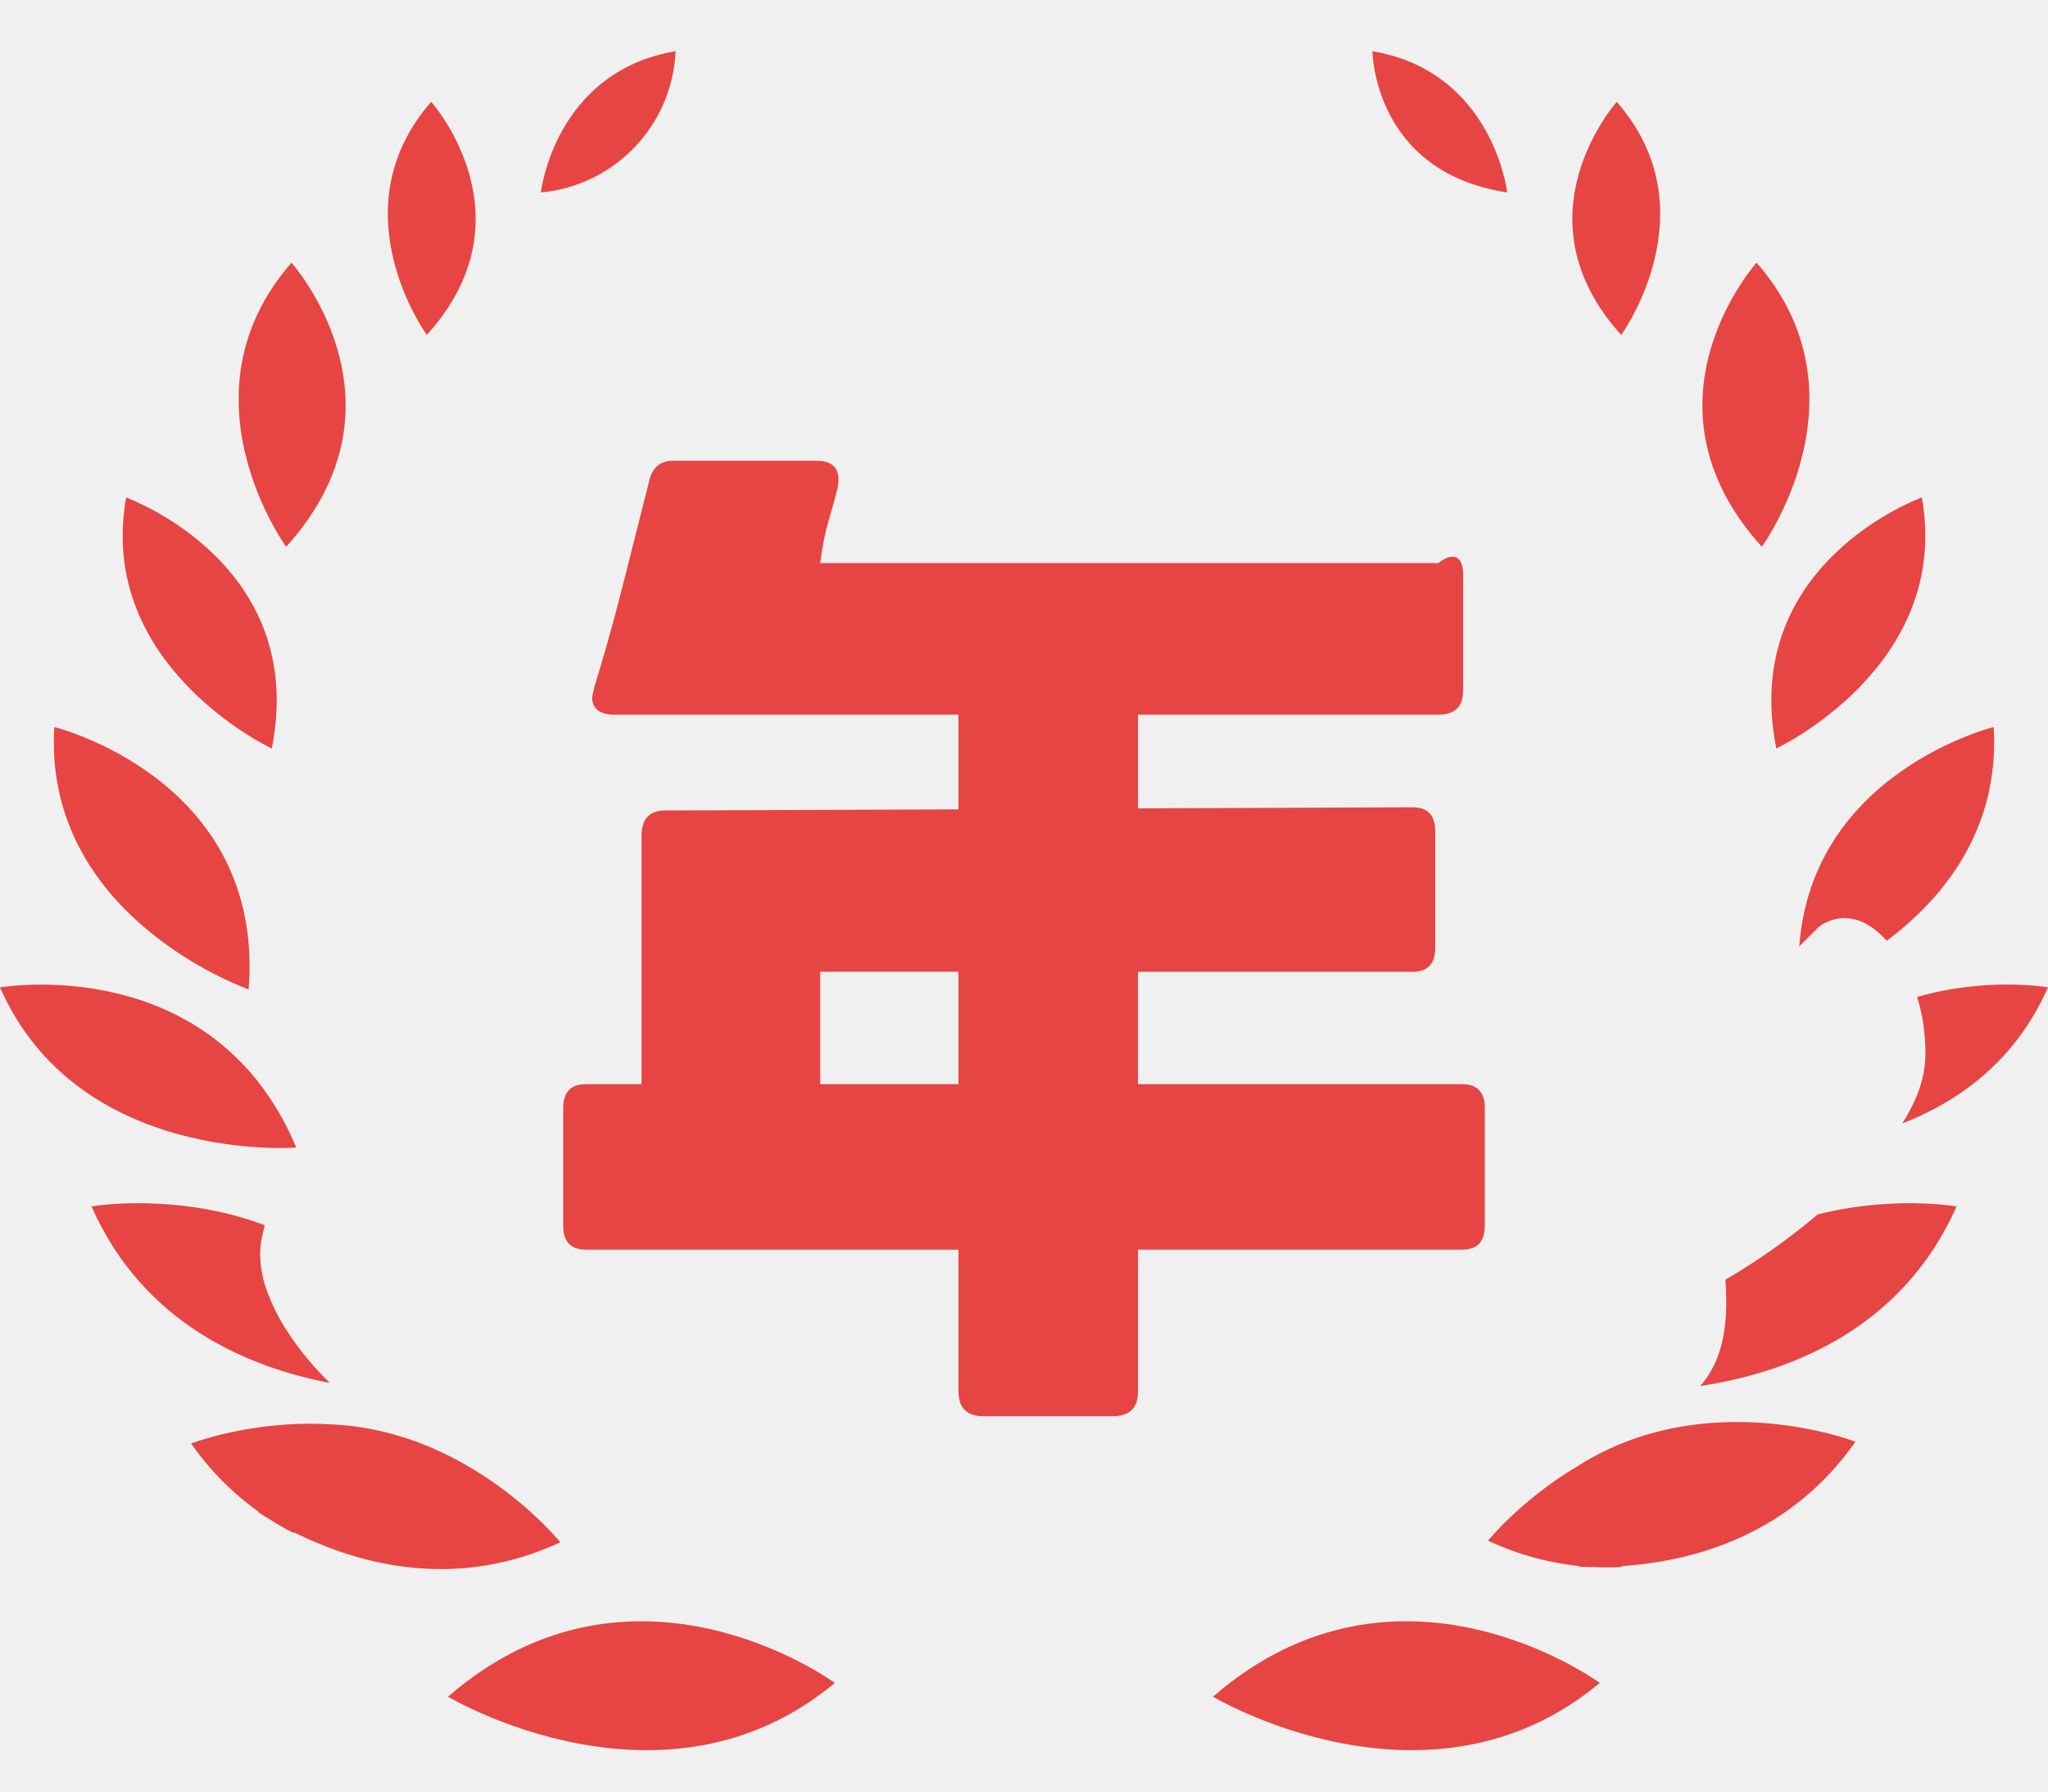
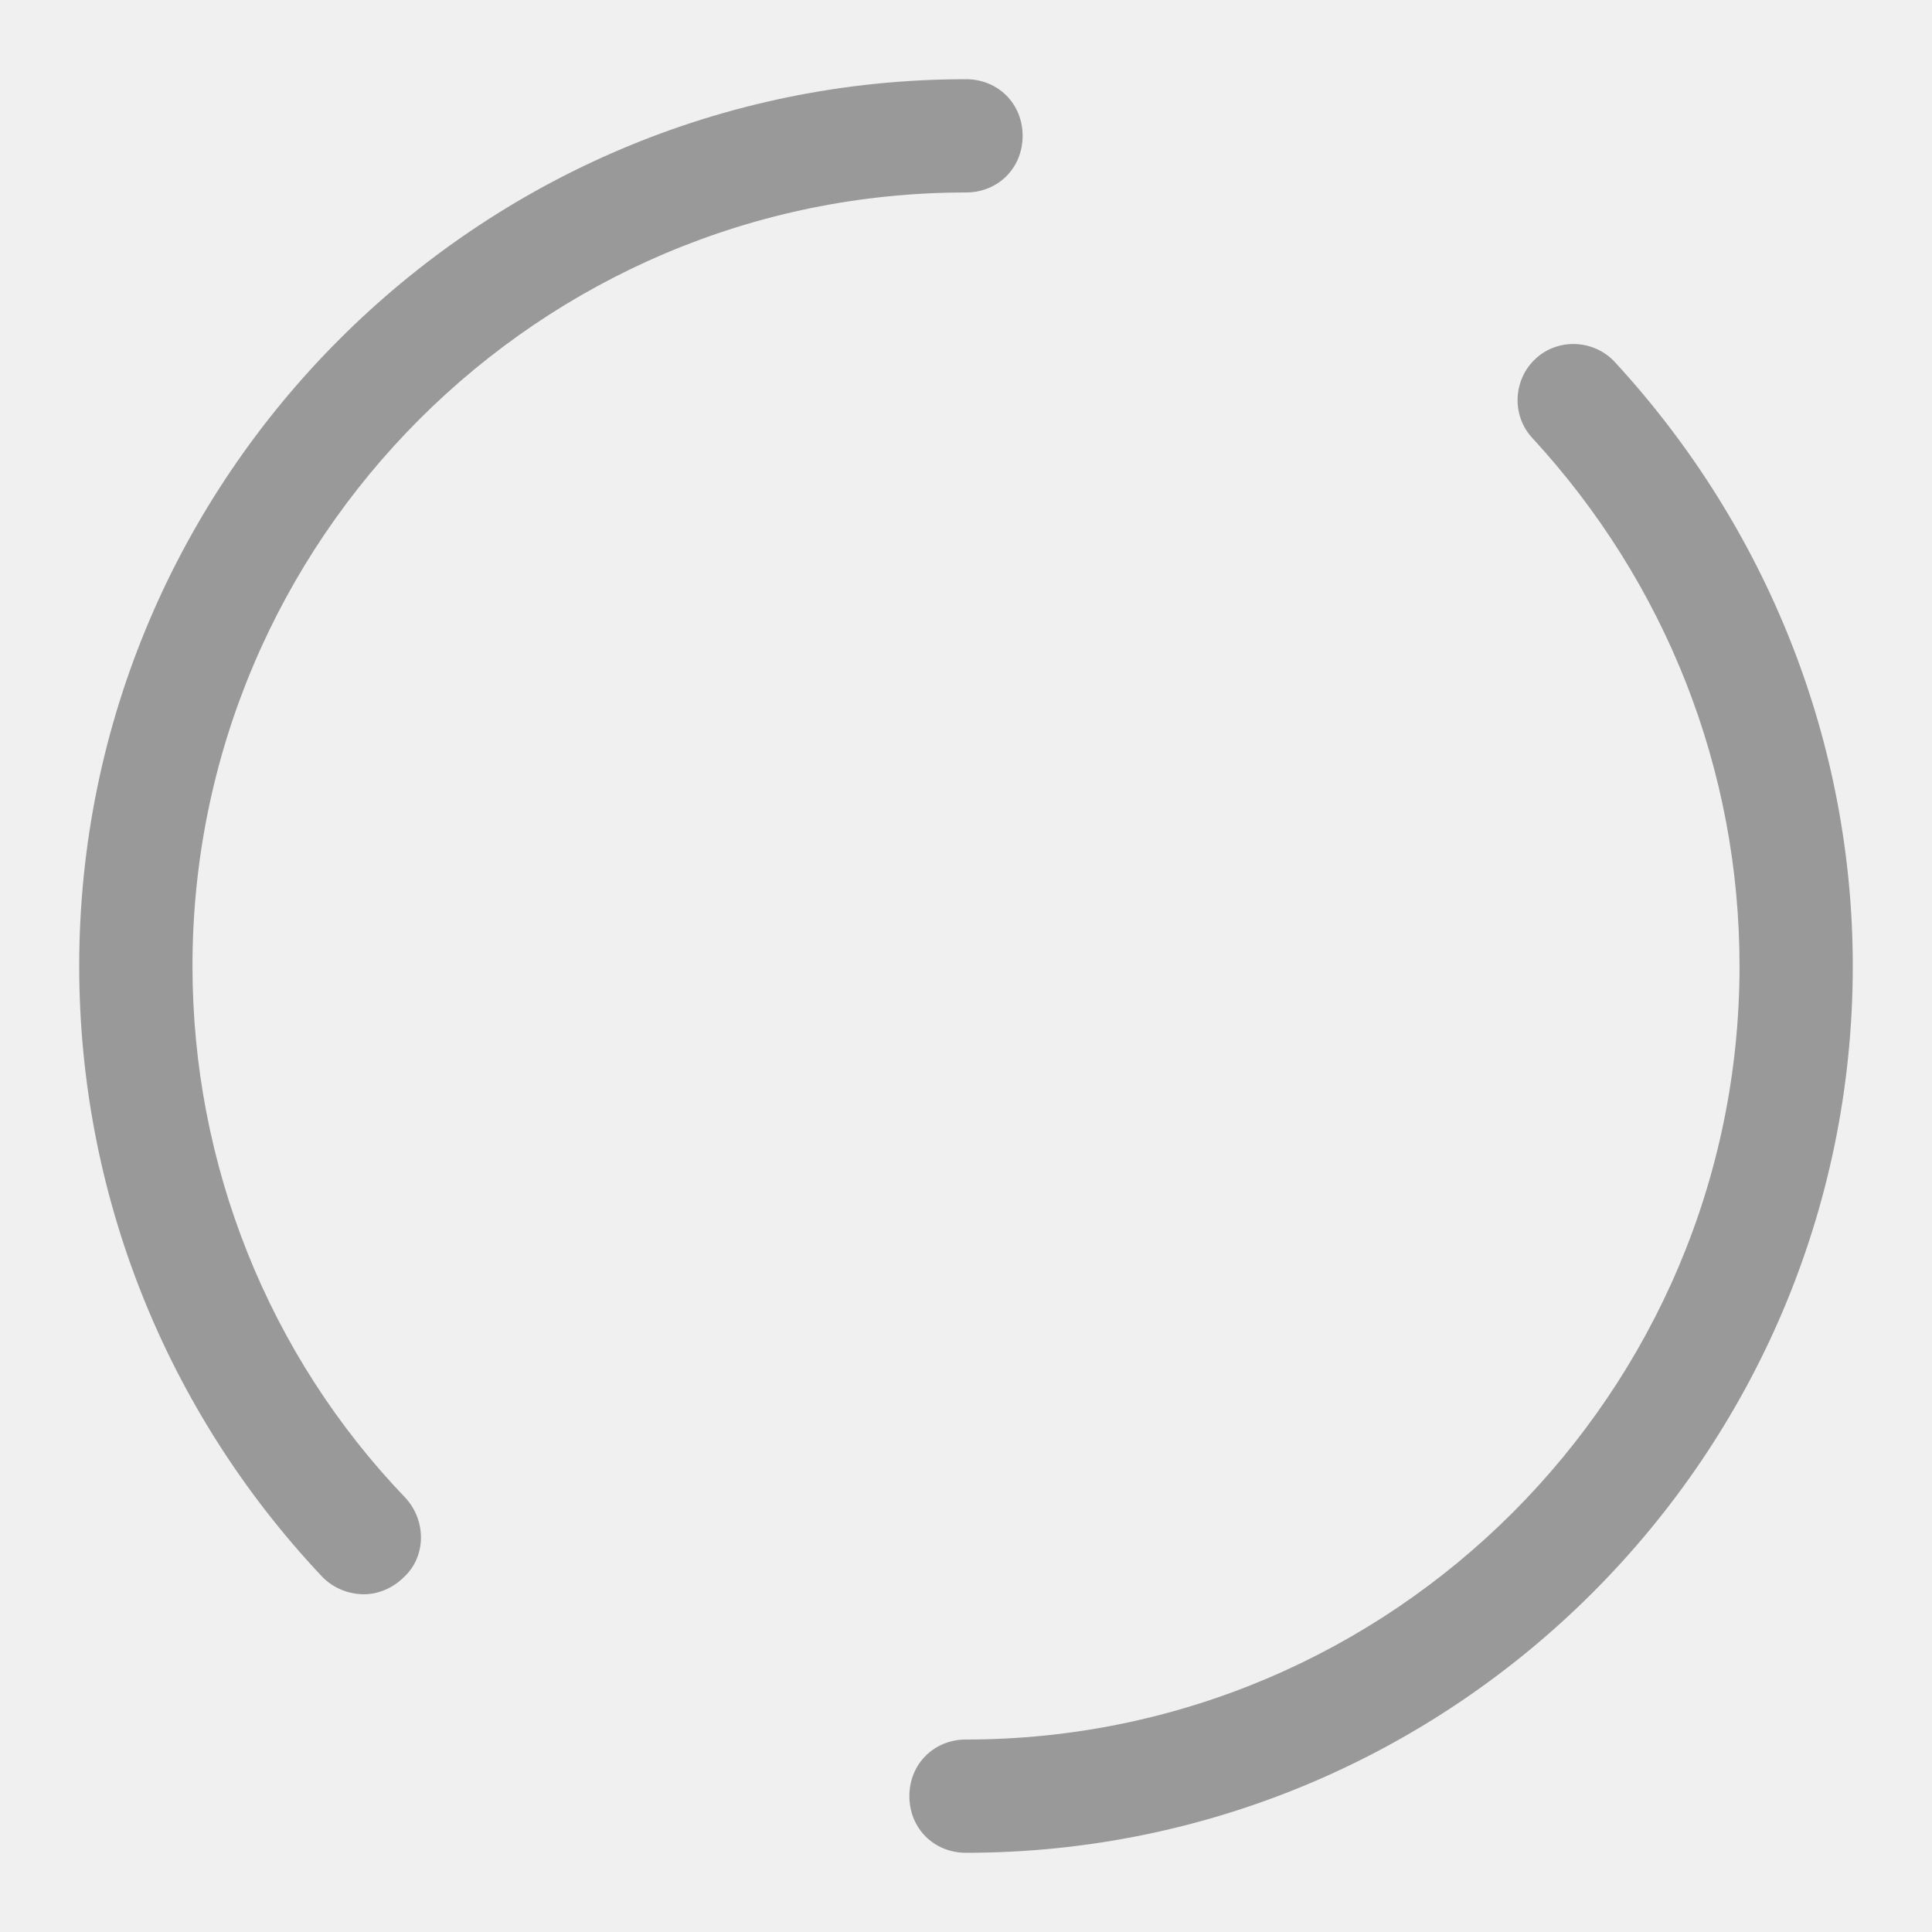
- <svg xmlns="http://www.w3.org/2000/svg" version="1.1" width="40px" height="35px">
+ <svg xmlns="http://www.w3.org/2000/svg" version="1.1" width="16px" height="16px">
  <defs>
    <pattern id="BGPattern" patternUnits="userSpaceOnUse" alignment="0 0" imageRepeat="None" />
-     <mask fill="white" id="Clip6906">
-       <path d="M 26.805 1  C 26.805 1  26.821 3.362  29.438 3.76  C 29.438 3.76  29.166 1.4  26.805 1  Z M 37.536 9.718  C 37.536 9.718  33.97 10.993  34.693 14.622  C 34.693 14.622  38.127 13.015  37.536 9.718  Z M 38.94 14.203  C 38.94 14.203  35.394 15.076  35.142 18.488  L 35.531 18.101  C 35.676 17.992  35.854 17.934  36.035 17.937  C 36.258 17.937  36.473 18.031  36.694 18.222  C 36.748 18.27  36.799 18.322  36.85 18.378  C 37.914 17.582  39.061 16.241  38.94 14.203  Z M 34.411 10.681  C 34.411 10.681  36.568 7.718  34.308 5.131  C 34.308 5.131  31.86 7.862  34.411 10.681  Z M 31.664 6.543  C 31.664 6.543  33.432 4.113  31.578 1.99  C 31.578 1.99  29.569 4.231  31.664 6.543  Z M 10.563 3.76  C 12.007 3.628  13.132 2.449  13.195 1  C 10.832 1.4  10.563 3.76  10.563 3.76  Z M 40 19.288  C 40 19.288  38.803 19.08  37.442 19.478  C 37.453 19.508  37.462 19.536  37.471 19.567  C 37.561 19.876  37.606 20.22  37.606 20.59  C 37.606 20.917  37.521 21.256  37.351 21.597  C 37.291 21.717  37.226 21.833  37.154 21.947  C 38.24 21.525  39.36 20.742  40 19.288  Z M 31.245 32.877  C 31.245 32.877  27.32 29.996  23.691 33.146  C 23.691 33.146  27.904 35.667  31.245 32.877  Z M 16.305 32.877  C 16.305 32.877  12.38 29.996  8.75 33.146  C 8.75 33.146  12.963 35.667  16.305 32.877  Z M 31.026 30.613  L 31.026 30.612  L 30.824 30.608  L 30.865 30.596  C 30.24 30.533  29.631 30.365  29.063 30.098  C 29.063 30.098  29.701 29.303  30.809 28.645  C 33.334 27.035  36.24 28.165  36.24 28.165  C 34.984 29.95  33.168 30.493  31.675 30.595  L 31.67 30.613  C 31.486 30.623  31.301 30.623  31.116 30.613  L 31.026 30.613  Z M 5.064 29.543  C 4.546 29.175  4.096 28.721  3.733 28.2  C 3.733 28.2  4.924 27.736  6.446 27.825  C 7.005 27.846  7.521 27.956  7.991 28.115  C 8.209 28.187  8.426 28.275  8.644 28.381  C 10.09 29.066  10.944 30.13  10.944 30.13  C 8.949 31.055  7.09 30.603  5.745 29.936  L 5.733 29.948  C 5.562 29.861  5.396 29.765  5.235 29.661  C 5.166 29.621  5.099 29.579  5.031 29.537  L 5.064 29.543  Z M 38.213 23.568  C 38.213 23.568  36.969 23.352  35.502 23.725  C 34.939 24.201  34.336 24.628  33.699 25  L 33.701 25.037  C 33.711 25.171  33.716 25.3  33.716 25.42  C 33.716 25.751  33.685 26.031  33.62 26.275  C 33.562 26.509  33.461 26.732  33.324 26.931  C 33.286 26.981  33.248 27.031  33.205 27.077  C 34.792 26.84  37.116 26.058  38.213 23.568  Z M 6.441 27.016  C 6.312 26.891  6.191 26.761  6.074 26.626  C 5.897 26.422  5.736 26.206  5.591 25.978  C 5.449 25.756  5.33 25.52  5.235 25.275  C 5.137 25.03  5.085 24.769  5.081 24.506  C 5.081 24.33  5.114 24.14  5.172 23.936  C 3.435 23.281  1.787 23.568  1.787 23.568  C 2.805 25.88  4.877 26.718  6.441 27.016  Z M 8.422 1.99  L 8.422 1.988  C 6.567 4.113  8.336 6.543  8.336 6.543  C 10.431 4.231  8.422 1.99  8.422 1.99  Z M 5.786 22.418  C 5.786 22.418  1.527 22.756  0 19.29  C 0 19.29  4.171 18.56  5.786 22.418  Z M 1.06 14.202  L 1.06 14.203  C 1.06 14.203  5.18 15.216  4.856 19.328  L 4.816 19.313  C 4.397 19.155  0.85 17.711  1.06 14.202  Z M 5.308 14.623  C 5.308 14.623  1.873 13.016  2.464 9.72  C 2.464 9.72  6.03 10.995  5.308 14.623  Z M 5.589 10.682  C 5.589 10.682  3.433 7.72  5.693 5.132  C 5.693 5.132  8.14 7.863  5.589 10.682  Z M 29 21.648  L 29 23.946  C 29 24.258  28.853 24.413  28.556 24.413  L 22.227 24.413  L 22.227 27.178  C 22.227 27.503  22.065 27.666  21.744 27.666  L 19.204 27.666  C 18.881 27.666  18.72 27.503  18.72 27.178  L 18.72 24.413  L 11.444 24.413  C 11.147 24.413  11 24.257  11 23.946  L 11 21.648  C 11 21.336  11.147 21.18  11.444 21.18  L 12.531 21.18  L 12.531 16.321  C 12.531 15.996  12.686 15.833  12.995 15.833  L 18.72 15.812  L 18.72 13.962  L 12.007 13.962  C 11.712 13.962  11.565 13.846  11.565 13.616  L 11.605 13.433  C 11.792 12.823  11.971 12.19  12.139 11.532  C 12.306 10.875  12.485 10.172  12.672 9.427  C 12.726 9.142  12.887 9  13.156 9  L 15.939 9  C 16.289 9  16.429 9.176  16.361 9.528  C 16.321 9.691  16.271 9.875  16.211 10.078  C 16.15 10.281  16.086 10.505  16.019 11  L 28.094 11  C 28.415 10.748  28.576 10.905  28.576 11.216  L 28.576 13.493  C 28.576 13.806  28.415 13.962  28.093 13.962  L 22.227 13.962  L 22.227 15.792  L 27.59 15.771  C 27.885 15.771  28.032 15.927  28.032 16.238  L 28.032 18.516  C 28.032 18.828  27.885 18.985  27.589 18.985  L 22.226 18.985  L 22.226 21.18  L 28.556 21.18  C 28.852 21.18  29 21.336  29 21.648  Z M 18.72 18.985  L 18.72 18.983  L 16.02 18.983  L 16.02 21.18  L 18.72 21.18  L 18.72 18.985  Z " fill-rule="evenodd" />
+     <mask fill="white" id="Clip1150">
+       <path d="M 15.344 8  C 15.344 12.047  12.047 15.344  8 15.344  C 7.734 15.344  7.531 15.141  7.531 14.875  C 7.531 14.609  7.734 14.406  8 14.406  C 11.531 14.406  14.406 11.531  14.406 8  C 14.406 6.375  13.797 4.828  12.688 3.625  C 12.516 3.438  12.531 3.141  12.719 2.969  C 12.906 2.797  13.203 2.812  13.375 3  C 14.641 4.375  15.344 6.156  15.344 8  Z M 3.344 13.062  C 3.25 13.156  3.125 13.203  3.016 13.203  C 2.891 13.203  2.766 13.156  2.672 13.062  C 1.375 11.688  0.656 9.891  0.656 8  C 0.656 3.953  3.953 0.656  8 0.656  C 8.266 0.656  8.469 0.859  8.469 1.125  C 8.469 1.391  8.266 1.594  8 1.594  C 4.469 1.594  1.594 4.469  1.594 8  C 1.594 9.641  2.219 11.219  3.359 12.406  C 3.531 12.594  3.531 12.891  3.344 13.062  Z " fill-rule="evenodd" />
    </mask>
  </defs>
-   <g transform="matrix(1 0 0 1 -160 -922 )">
-     <path d="M 26.805 1  C 26.805 1  26.821 3.362  29.438 3.76  C 29.438 3.76  29.166 1.4  26.805 1  Z M 37.536 9.718  C 37.536 9.718  33.97 10.993  34.693 14.622  C 34.693 14.622  38.127 13.015  37.536 9.718  Z M 38.94 14.203  C 38.94 14.203  35.394 15.076  35.142 18.488  L 35.531 18.101  C 35.676 17.992  35.854 17.934  36.035 17.937  C 36.258 17.937  36.473 18.031  36.694 18.222  C 36.748 18.27  36.799 18.322  36.85 18.378  C 37.914 17.582  39.061 16.241  38.94 14.203  Z M 34.411 10.681  C 34.411 10.681  36.568 7.718  34.308 5.131  C 34.308 5.131  31.86 7.862  34.411 10.681  Z M 31.664 6.543  C 31.664 6.543  33.432 4.113  31.578 1.99  C 31.578 1.99  29.569 4.231  31.664 6.543  Z M 10.563 3.76  C 12.007 3.628  13.132 2.449  13.195 1  C 10.832 1.4  10.563 3.76  10.563 3.76  Z M 40 19.288  C 40 19.288  38.803 19.08  37.442 19.478  C 37.453 19.508  37.462 19.536  37.471 19.567  C 37.561 19.876  37.606 20.22  37.606 20.59  C 37.606 20.917  37.521 21.256  37.351 21.597  C 37.291 21.717  37.226 21.833  37.154 21.947  C 38.24 21.525  39.36 20.742  40 19.288  Z M 31.245 32.877  C 31.245 32.877  27.32 29.996  23.691 33.146  C 23.691 33.146  27.904 35.667  31.245 32.877  Z M 16.305 32.877  C 16.305 32.877  12.38 29.996  8.75 33.146  C 8.75 33.146  12.963 35.667  16.305 32.877  Z M 31.026 30.613  L 31.026 30.612  L 30.824 30.608  L 30.865 30.596  C 30.24 30.533  29.631 30.365  29.063 30.098  C 29.063 30.098  29.701 29.303  30.809 28.645  C 33.334 27.035  36.24 28.165  36.24 28.165  C 34.984 29.95  33.168 30.493  31.675 30.595  L 31.67 30.613  C 31.486 30.623  31.301 30.623  31.116 30.613  L 31.026 30.613  Z M 5.064 29.543  C 4.546 29.175  4.096 28.721  3.733 28.2  C 3.733 28.2  4.924 27.736  6.446 27.825  C 7.005 27.846  7.521 27.956  7.991 28.115  C 8.209 28.187  8.426 28.275  8.644 28.381  C 10.09 29.066  10.944 30.13  10.944 30.13  C 8.949 31.055  7.09 30.603  5.745 29.936  L 5.733 29.948  C 5.562 29.861  5.396 29.765  5.235 29.661  C 5.166 29.621  5.099 29.579  5.031 29.537  L 5.064 29.543  Z M 38.213 23.568  C 38.213 23.568  36.969 23.352  35.502 23.725  C 34.939 24.201  34.336 24.628  33.699 25  L 33.701 25.037  C 33.711 25.171  33.716 25.3  33.716 25.42  C 33.716 25.751  33.685 26.031  33.62 26.275  C 33.562 26.509  33.461 26.732  33.324 26.931  C 33.286 26.981  33.248 27.031  33.205 27.077  C 34.792 26.84  37.116 26.058  38.213 23.568  Z M 6.441 27.016  C 6.312 26.891  6.191 26.761  6.074 26.626  C 5.897 26.422  5.736 26.206  5.591 25.978  C 5.449 25.756  5.33 25.52  5.235 25.275  C 5.137 25.03  5.085 24.769  5.081 24.506  C 5.081 24.33  5.114 24.14  5.172 23.936  C 3.435 23.281  1.787 23.568  1.787 23.568  C 2.805 25.88  4.877 26.718  6.441 27.016  Z M 8.422 1.99  L 8.422 1.988  C 6.567 4.113  8.336 6.543  8.336 6.543  C 10.431 4.231  8.422 1.99  8.422 1.99  Z M 5.786 22.418  C 5.786 22.418  1.527 22.756  0 19.29  C 0 19.29  4.171 18.56  5.786 22.418  Z M 1.06 14.202  L 1.06 14.203  C 1.06 14.203  5.18 15.216  4.856 19.328  L 4.816 19.313  C 4.397 19.155  0.85 17.711  1.06 14.202  Z M 5.308 14.623  C 5.308 14.623  1.873 13.016  2.464 9.72  C 2.464 9.72  6.03 10.995  5.308 14.623  Z M 5.589 10.682  C 5.589 10.682  3.433 7.72  5.693 5.132  C 5.693 5.132  8.14 7.863  5.589 10.682  Z M 29 21.648  L 29 23.946  C 29 24.258  28.853 24.413  28.556 24.413  L 22.227 24.413  L 22.227 27.178  C 22.227 27.503  22.065 27.666  21.744 27.666  L 19.204 27.666  C 18.881 27.666  18.72 27.503  18.72 27.178  L 18.72 24.413  L 11.444 24.413  C 11.147 24.413  11 24.257  11 23.946  L 11 21.648  C 11 21.336  11.147 21.18  11.444 21.18  L 12.531 21.18  L 12.531 16.321  C 12.531 15.996  12.686 15.833  12.995 15.833  L 18.72 15.812  L 18.72 13.962  L 12.007 13.962  C 11.712 13.962  11.565 13.846  11.565 13.616  L 11.605 13.433  C 11.792 12.823  11.971 12.19  12.139 11.532  C 12.306 10.875  12.485 10.172  12.672 9.427  C 12.726 9.142  12.887 9  13.156 9  L 15.939 9  C 16.289 9  16.429 9.176  16.361 9.528  C 16.321 9.691  16.271 9.875  16.211 10.078  C 16.15 10.281  16.086 10.505  16.019 11  L 28.094 11  C 28.415 10.748  28.576 10.905  28.576 11.216  L 28.576 13.493  C 28.576 13.806  28.415 13.962  28.093 13.962  L 22.227 13.962  L 22.227 15.792  L 27.59 15.771  C 27.885 15.771  28.032 15.927  28.032 16.238  L 28.032 18.516  C 28.032 18.828  27.885 18.985  27.589 18.985  L 22.226 18.985  L 22.226 21.18  L 28.556 21.18  C 28.852 21.18  29 21.336  29 21.648  Z M 18.72 18.985  L 18.72 18.983  L 16.02 18.983  L 16.02 21.18  L 18.72 21.18  L 18.72 18.985  Z " fill-rule="nonzero" fill="rgba(230, 69, 67, 1)" stroke="none" transform="matrix(1 0 0 1 160 922 )" class="fill" />
-     <path d="M 26.805 1  C 26.805 1  26.821 3.362  29.438 3.76  C 29.438 3.76  29.166 1.4  26.805 1  Z " stroke-width="0" stroke-dasharray="0" stroke="rgba(255, 255, 255, 0)" fill="none" transform="matrix(1 0 0 1 160 922 )" class="stroke" mask="url(#Clip6906)" />
-     <path d="M 37.536 9.718  C 37.536 9.718  33.97 10.993  34.693 14.622  C 34.693 14.622  38.127 13.015  37.536 9.718  Z " stroke-width="0" stroke-dasharray="0" stroke="rgba(255, 255, 255, 0)" fill="none" transform="matrix(1 0 0 1 160 922 )" class="stroke" mask="url(#Clip6906)" />
-     <path d="M 38.94 14.203  C 38.94 14.203  35.394 15.076  35.142 18.488  L 35.531 18.101  C 35.676 17.992  35.854 17.934  36.035 17.937  C 36.258 17.937  36.473 18.031  36.694 18.222  C 36.748 18.27  36.799 18.322  36.85 18.378  C 37.914 17.582  39.061 16.241  38.94 14.203  Z " stroke-width="0" stroke-dasharray="0" stroke="rgba(255, 255, 255, 0)" fill="none" transform="matrix(1 0 0 1 160 922 )" class="stroke" mask="url(#Clip6906)" />
-     <path d="M 34.411 10.681  C 34.411 10.681  36.568 7.718  34.308 5.131  C 34.308 5.131  31.86 7.862  34.411 10.681  Z " stroke-width="0" stroke-dasharray="0" stroke="rgba(255, 255, 255, 0)" fill="none" transform="matrix(1 0 0 1 160 922 )" class="stroke" mask="url(#Clip6906)" />
-     <path d="M 31.664 6.543  C 31.664 6.543  33.432 4.113  31.578 1.99  C 31.578 1.99  29.569 4.231  31.664 6.543  Z " stroke-width="0" stroke-dasharray="0" stroke="rgba(255, 255, 255, 0)" fill="none" transform="matrix(1 0 0 1 160 922 )" class="stroke" mask="url(#Clip6906)" />
-     <path d="M 10.563 3.76  C 12.007 3.628  13.132 2.449  13.195 1  C 10.832 1.4  10.563 3.76  10.563 3.76  Z " stroke-width="0" stroke-dasharray="0" stroke="rgba(255, 255, 255, 0)" fill="none" transform="matrix(1 0 0 1 160 922 )" class="stroke" mask="url(#Clip6906)" />
-     <path d="M 40 19.288  C 40 19.288  38.803 19.08  37.442 19.478  C 37.453 19.508  37.462 19.536  37.471 19.567  C 37.561 19.876  37.606 20.22  37.606 20.59  C 37.606 20.917  37.521 21.256  37.351 21.597  C 37.291 21.717  37.226 21.833  37.154 21.947  C 38.24 21.525  39.36 20.742  40 19.288  Z " stroke-width="0" stroke-dasharray="0" stroke="rgba(255, 255, 255, 0)" fill="none" transform="matrix(1 0 0 1 160 922 )" class="stroke" mask="url(#Clip6906)" />
-     <path d="M 31.245 32.877  C 31.245 32.877  27.32 29.996  23.691 33.146  C 23.691 33.146  27.904 35.667  31.245 32.877  Z " stroke-width="0" stroke-dasharray="0" stroke="rgba(255, 255, 255, 0)" fill="none" transform="matrix(1 0 0 1 160 922 )" class="stroke" mask="url(#Clip6906)" />
-     <path d="M 16.305 32.877  C 16.305 32.877  12.38 29.996  8.75 33.146  C 8.75 33.146  12.963 35.667  16.305 32.877  Z " stroke-width="0" stroke-dasharray="0" stroke="rgba(255, 255, 255, 0)" fill="none" transform="matrix(1 0 0 1 160 922 )" class="stroke" mask="url(#Clip6906)" />
-     <path d="M 31.026 30.613  L 31.026 30.612  L 30.824 30.608  L 30.865 30.596  C 30.24 30.533  29.631 30.365  29.063 30.098  C 29.063 30.098  29.701 29.303  30.809 28.645  C 33.334 27.035  36.24 28.165  36.24 28.165  C 34.984 29.95  33.168 30.493  31.675 30.595  L 31.67 30.613  C 31.486 30.623  31.301 30.623  31.116 30.613  L 31.026 30.613  Z " stroke-width="0" stroke-dasharray="0" stroke="rgba(255, 255, 255, 0)" fill="none" transform="matrix(1 0 0 1 160 922 )" class="stroke" mask="url(#Clip6906)" />
-     <path d="M 5.064 29.543  C 4.546 29.175  4.096 28.721  3.733 28.2  C 3.733 28.2  4.924 27.736  6.446 27.825  C 7.005 27.846  7.521 27.956  7.991 28.115  C 8.209 28.187  8.426 28.275  8.644 28.381  C 10.09 29.066  10.944 30.13  10.944 30.13  C 8.949 31.055  7.09 30.603  5.745 29.936  L 5.733 29.948  C 5.562 29.861  5.396 29.765  5.235 29.661  C 5.166 29.621  5.099 29.579  5.031 29.537  L 5.064 29.543  Z " stroke-width="0" stroke-dasharray="0" stroke="rgba(255, 255, 255, 0)" fill="none" transform="matrix(1 0 0 1 160 922 )" class="stroke" mask="url(#Clip6906)" />
-     <path d="M 38.213 23.568  C 38.213 23.568  36.969 23.352  35.502 23.725  C 34.939 24.201  34.336 24.628  33.699 25  L 33.701 25.037  C 33.711 25.171  33.716 25.3  33.716 25.42  C 33.716 25.751  33.685 26.031  33.62 26.275  C 33.562 26.509  33.461 26.732  33.324 26.931  C 33.286 26.981  33.248 27.031  33.205 27.077  C 34.792 26.84  37.116 26.058  38.213 23.568  Z " stroke-width="0" stroke-dasharray="0" stroke="rgba(255, 255, 255, 0)" fill="none" transform="matrix(1 0 0 1 160 922 )" class="stroke" mask="url(#Clip6906)" />
-     <path d="M 6.441 27.016  C 6.312 26.891  6.191 26.761  6.074 26.626  C 5.897 26.422  5.736 26.206  5.591 25.978  C 5.449 25.756  5.33 25.52  5.235 25.275  C 5.137 25.03  5.085 24.769  5.081 24.506  C 5.081 24.33  5.114 24.14  5.172 23.936  C 3.435 23.281  1.787 23.568  1.787 23.568  C 2.805 25.88  4.877 26.718  6.441 27.016  Z " stroke-width="0" stroke-dasharray="0" stroke="rgba(255, 255, 255, 0)" fill="none" transform="matrix(1 0 0 1 160 922 )" class="stroke" mask="url(#Clip6906)" />
-     <path d="M 8.422 1.99  L 8.422 1.988  C 6.567 4.113  8.336 6.543  8.336 6.543  C 10.431 4.231  8.422 1.99  8.422 1.99  Z " stroke-width="0" stroke-dasharray="0" stroke="rgba(255, 255, 255, 0)" fill="none" transform="matrix(1 0 0 1 160 922 )" class="stroke" mask="url(#Clip6906)" />
-     <path d="M 5.786 22.418  C 5.786 22.418  1.527 22.756  0 19.29  C 0 19.29  4.171 18.56  5.786 22.418  Z " stroke-width="0" stroke-dasharray="0" stroke="rgba(255, 255, 255, 0)" fill="none" transform="matrix(1 0 0 1 160 922 )" class="stroke" mask="url(#Clip6906)" />
-     <path d="M 1.06 14.202  L 1.06 14.203  C 1.06 14.203  5.18 15.216  4.856 19.328  L 4.816 19.313  C 4.397 19.155  0.85 17.711  1.06 14.202  Z " stroke-width="0" stroke-dasharray="0" stroke="rgba(255, 255, 255, 0)" fill="none" transform="matrix(1 0 0 1 160 922 )" class="stroke" mask="url(#Clip6906)" />
-     <path d="M 5.308 14.623  C 5.308 14.623  1.873 13.016  2.464 9.72  C 2.464 9.72  6.03 10.995  5.308 14.623  Z " stroke-width="0" stroke-dasharray="0" stroke="rgba(255, 255, 255, 0)" fill="none" transform="matrix(1 0 0 1 160 922 )" class="stroke" mask="url(#Clip6906)" />
-     <path d="M 5.589 10.682  C 5.589 10.682  3.433 7.72  5.693 5.132  C 5.693 5.132  8.14 7.863  5.589 10.682  Z " stroke-width="0" stroke-dasharray="0" stroke="rgba(255, 255, 255, 0)" fill="none" transform="matrix(1 0 0 1 160 922 )" class="stroke" mask="url(#Clip6906)" />
-     <path d="M 29 21.648  L 29 23.946  C 29 24.258  28.853 24.413  28.556 24.413  L 22.227 24.413  L 22.227 27.178  C 22.227 27.503  22.065 27.666  21.744 27.666  L 19.204 27.666  C 18.881 27.666  18.72 27.503  18.72 27.178  L 18.72 24.413  L 11.444 24.413  C 11.147 24.413  11 24.257  11 23.946  L 11 21.648  C 11 21.336  11.147 21.18  11.444 21.18  L 12.531 21.18  L 12.531 16.321  C 12.531 15.996  12.686 15.833  12.995 15.833  L 18.72 15.812  L 18.72 13.962  L 12.007 13.962  C 11.712 13.962  11.565 13.846  11.565 13.616  L 11.605 13.433  C 11.792 12.823  11.971 12.19  12.139 11.532  C 12.306 10.875  12.485 10.172  12.672 9.427  C 12.726 9.142  12.887 9  13.156 9  L 15.939 9  C 16.289 9  16.429 9.176  16.361 9.528  C 16.321 9.691  16.271 9.875  16.211 10.078  C 16.15 10.281  16.086 10.505  16.019 11  L 28.094 11  C 28.415 10.748  28.576 10.905  28.576 11.216  L 28.576 13.493  C 28.576 13.806  28.415 13.962  28.093 13.962  L 22.227 13.962  L 22.227 15.792  L 27.59 15.771  C 27.885 15.771  28.032 15.927  28.032 16.238  L 28.032 18.516  C 28.032 18.828  27.885 18.985  27.589 18.985  L 22.226 18.985  L 22.226 21.18  L 28.556 21.18  C 28.852 21.18  29 21.336  29 21.648  Z " stroke-width="0" stroke-dasharray="0" stroke="rgba(255, 255, 255, 0)" fill="none" transform="matrix(1 0 0 1 160 922 )" class="stroke" mask="url(#Clip6906)" />
-     <path d="M 18.72 18.985  L 18.72 18.983  L 16.02 18.983  L 16.02 21.18  L 18.72 21.18  L 18.72 18.985  Z " stroke-width="0" stroke-dasharray="0" stroke="rgba(255, 255, 255, 0)" fill="none" transform="matrix(1 0 0 1 160 922 )" class="stroke" mask="url(#Clip6906)" />
+   <g transform="matrix(1 0 0 1 -315 -325 )">
+     <path d="M 15.344 8  C 15.344 12.047  12.047 15.344  8 15.344  C 7.734 15.344  7.531 15.141  7.531 14.875  C 7.531 14.609  7.734 14.406  8 14.406  C 11.531 14.406  14.406 11.531  14.406 8  C 14.406 6.375  13.797 4.828  12.688 3.625  C 12.516 3.438  12.531 3.141  12.719 2.969  C 12.906 2.797  13.203 2.812  13.375 3  C 14.641 4.375  15.344 6.156  15.344 8  Z M 3.344 13.062  C 3.25 13.156  3.125 13.203  3.016 13.203  C 2.891 13.203  2.766 13.156  2.672 13.062  C 1.375 11.688  0.656 9.891  0.656 8  C 0.656 3.953  3.953 0.656  8 0.656  C 8.266 0.656  8.469 0.859  8.469 1.125  C 8.469 1.391  8.266 1.594  8 1.594  C 4.469 1.594  1.594 4.469  1.594 8  C 1.594 9.641  2.219 11.219  3.359 12.406  C 3.531 12.594  3.531 12.891  3.344 13.062  Z " fill-rule="nonzero" fill="rgba(153, 153, 153, 1)" stroke="none" transform="matrix(1 0 0 1 315 325 )" class="fill" />
+     <path d="M 15.344 8  C 15.344 12.047  12.047 15.344  8 15.344  C 7.734 15.344  7.531 15.141  7.531 14.875  C 7.531 14.609  7.734 14.406  8 14.406  C 11.531 14.406  14.406 11.531  14.406 8  C 14.406 6.375  13.797 4.828  12.688 3.625  C 12.516 3.438  12.531 3.141  12.719 2.969  C 12.906 2.797  13.203 2.812  13.375 3  C 14.641 4.375  15.344 6.156  15.344 8  Z " stroke-width="0" stroke-dasharray="0" stroke="rgba(255, 255, 255, 0)" fill="none" transform="matrix(1 0 0 1 315 325 )" class="stroke" mask="url(#Clip1150)" />
+     <path d="M 3.344 13.062  C 3.25 13.156  3.125 13.203  3.016 13.203  C 2.891 13.203  2.766 13.156  2.672 13.062  C 1.375 11.688  0.656 9.891  0.656 8  C 0.656 3.953  3.953 0.656  8 0.656  C 8.266 0.656  8.469 0.859  8.469 1.125  C 8.469 1.391  8.266 1.594  8 1.594  C 4.469 1.594  1.594 4.469  1.594 8  C 1.594 9.641  2.219 11.219  3.359 12.406  C 3.531 12.594  3.531 12.891  3.344 13.062  Z " stroke-width="0" stroke-dasharray="0" stroke="rgba(255, 255, 255, 0)" fill="none" transform="matrix(1 0 0 1 315 325 )" class="stroke" mask="url(#Clip1150)" />
  </g>
</svg>
